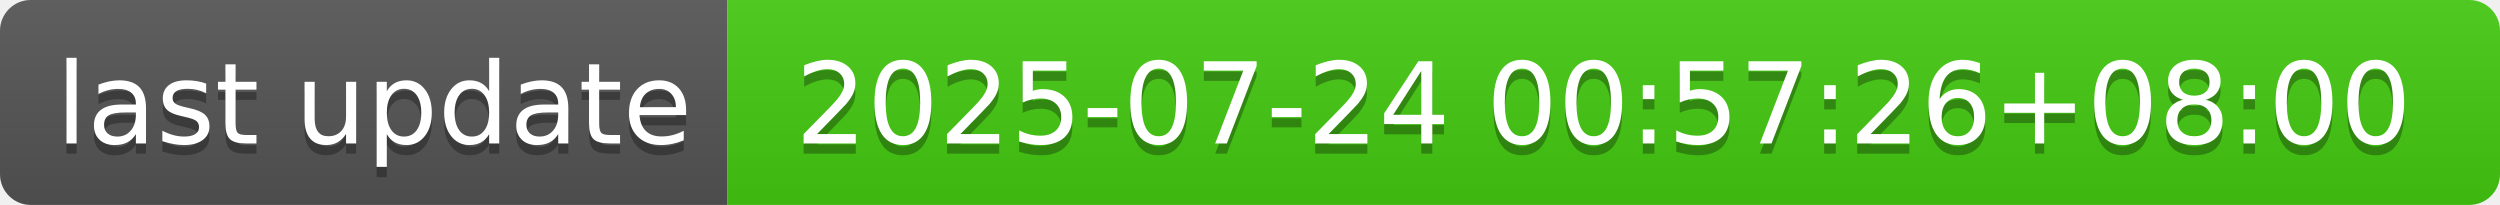
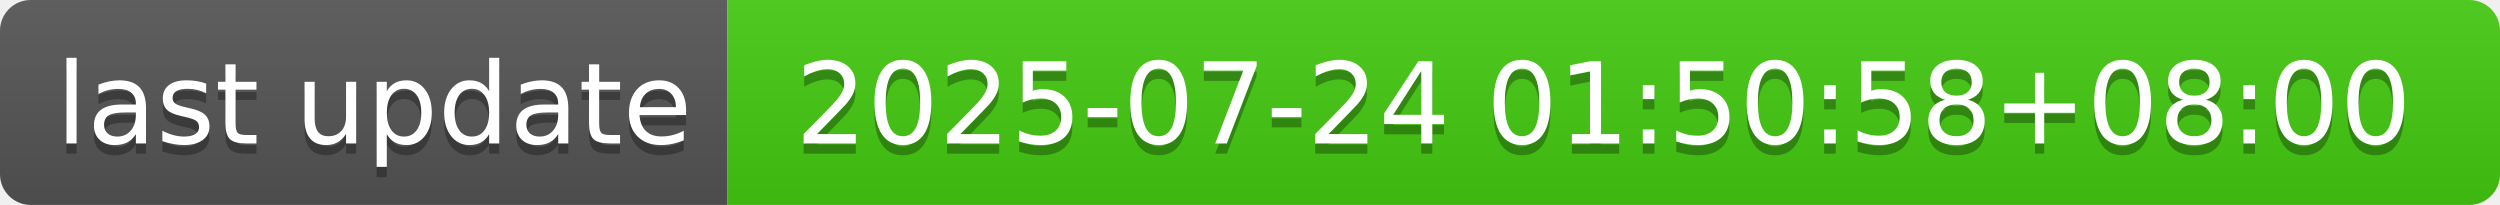
- <svg xmlns="http://www.w3.org/2000/svg" width="244" height="20" role="img" aria-label="last update: 2025-07-24 00:57:26+08:00">
+ <svg xmlns="http://www.w3.org/2000/svg" width="244" height="20" role="img" aria-label="last update: 2025-07-24 01:50:58+08:00">
  <linearGradient id="s" x2="0" y2="100%">
    <stop offset="0" stop-color="#bbb" stop-opacity=".1" />
    <stop offset="1" stop-opacity=".1" />
  </linearGradient>
  <clipPath id="r">
    <rect width="244" height="20" rx="3" fill="#fff" />
  </clipPath>
  <g clip-path="url(#r)">
    <rect width="71" height="20" fill="#555" />
    <rect x="71" width="173" height="20" fill="#4c1" />
    <rect width="244" height="20" fill="url(#s)" />
  </g>
  <g fill="#fff" text-anchor="middle" font-family="Verdana,Geneva,DejaVu Sans,sans-serif" text-rendering="geometricPrecision" font-size="110">
    <text aria-hidden="true" x="365" y="150" fill="#010101" fill-opacity=".3" transform="scale(.1)" textLength="610">last update</text>
    <text x="365" y="140" transform="scale(.1)" fill="#fff" textLength="610">last update</text>
-     <text aria-hidden="true" x="1565" y="150" fill="#010101" fill-opacity=".3" transform="scale(.1)" textLength="1630">2025-07-24 00:57:26+08:00</text>
-     <text x="1565" y="140" transform="scale(.1)" fill="#fff" textLength="1630">2025-07-24 00:57:26+08:00</text>
+     <text aria-hidden="true" x="1565" y="150" fill="#010101" fill-opacity=".3" transform="scale(.1)" textLength="1630">2025-07-24 01:50:58+08:00</text>
+     <text x="1565" y="140" transform="scale(.1)" fill="#fff" textLength="1630">2025-07-24 01:50:58+08:00</text>
  </g>
</svg>
